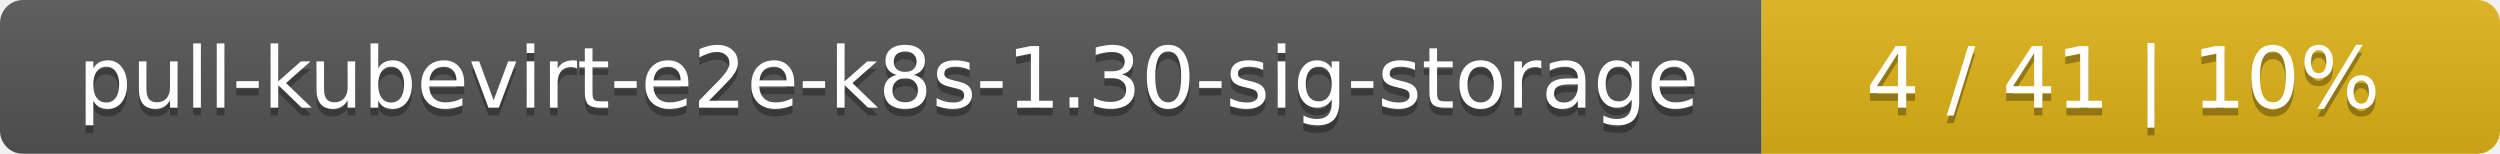
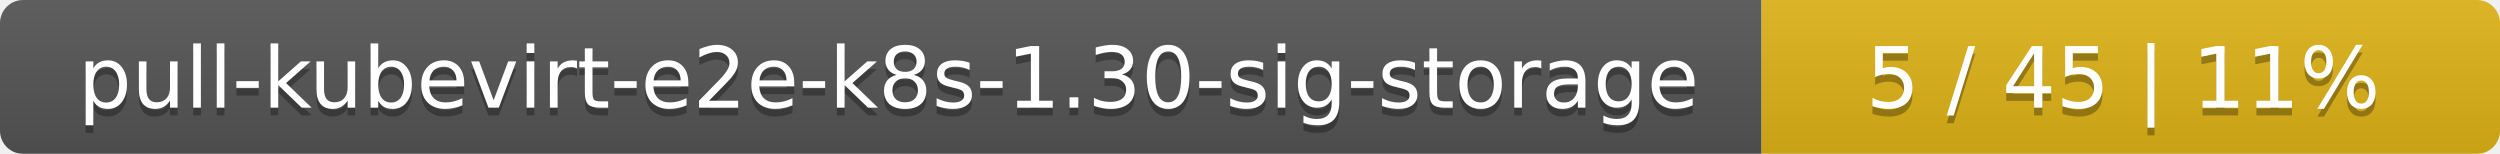
<svg xmlns="http://www.w3.org/2000/svg" width="325" height="20">
  <linearGradient id="smooth" x2="0" y2="100%">
    <stop offset="0" stop-color="#bbb" stop-opacity=".1" />
    <stop offset="1" stop-opacity=".1" />
  </linearGradient>
  <mask id="round">
    <rect width="325" height="20" rx="3" fill="#fff" />
  </mask>
  <g mask="url(#round)">
    <rect width="229" height="20" fill="#555" />
    <rect x="229" width="96" height="20" fill="#dfb317" />
    <rect width="325" height="20" fill="url(#smooth)" />
  </g>
  <g fill="#fff" text-anchor="middle" font-family="DejaVu Sans,Verdana,Geneva,sans-serif" font-size="11">
    <text x="115.5" y="15" fill="#010101" fill-opacity=".3">pull-kubevirt-e2e-k8s-1.30-sig-storage</text>
    <text x="115.5" y="14">pull-kubevirt-e2e-k8s-1.30-sig-storage</text>
-     <text x="276" y="15" fill="#010101" fill-opacity=".3">4 / 41    |    10%</text>
-     <text x="276" y="14">4 / 41    |    10%</text>
+     <text x="276" y="15" fill="#010101" fill-opacity=".3">5 / 45    |    11%</text>
+     <text x="276" y="14">5 / 45    |    11%</text>
  </g>
</svg>
